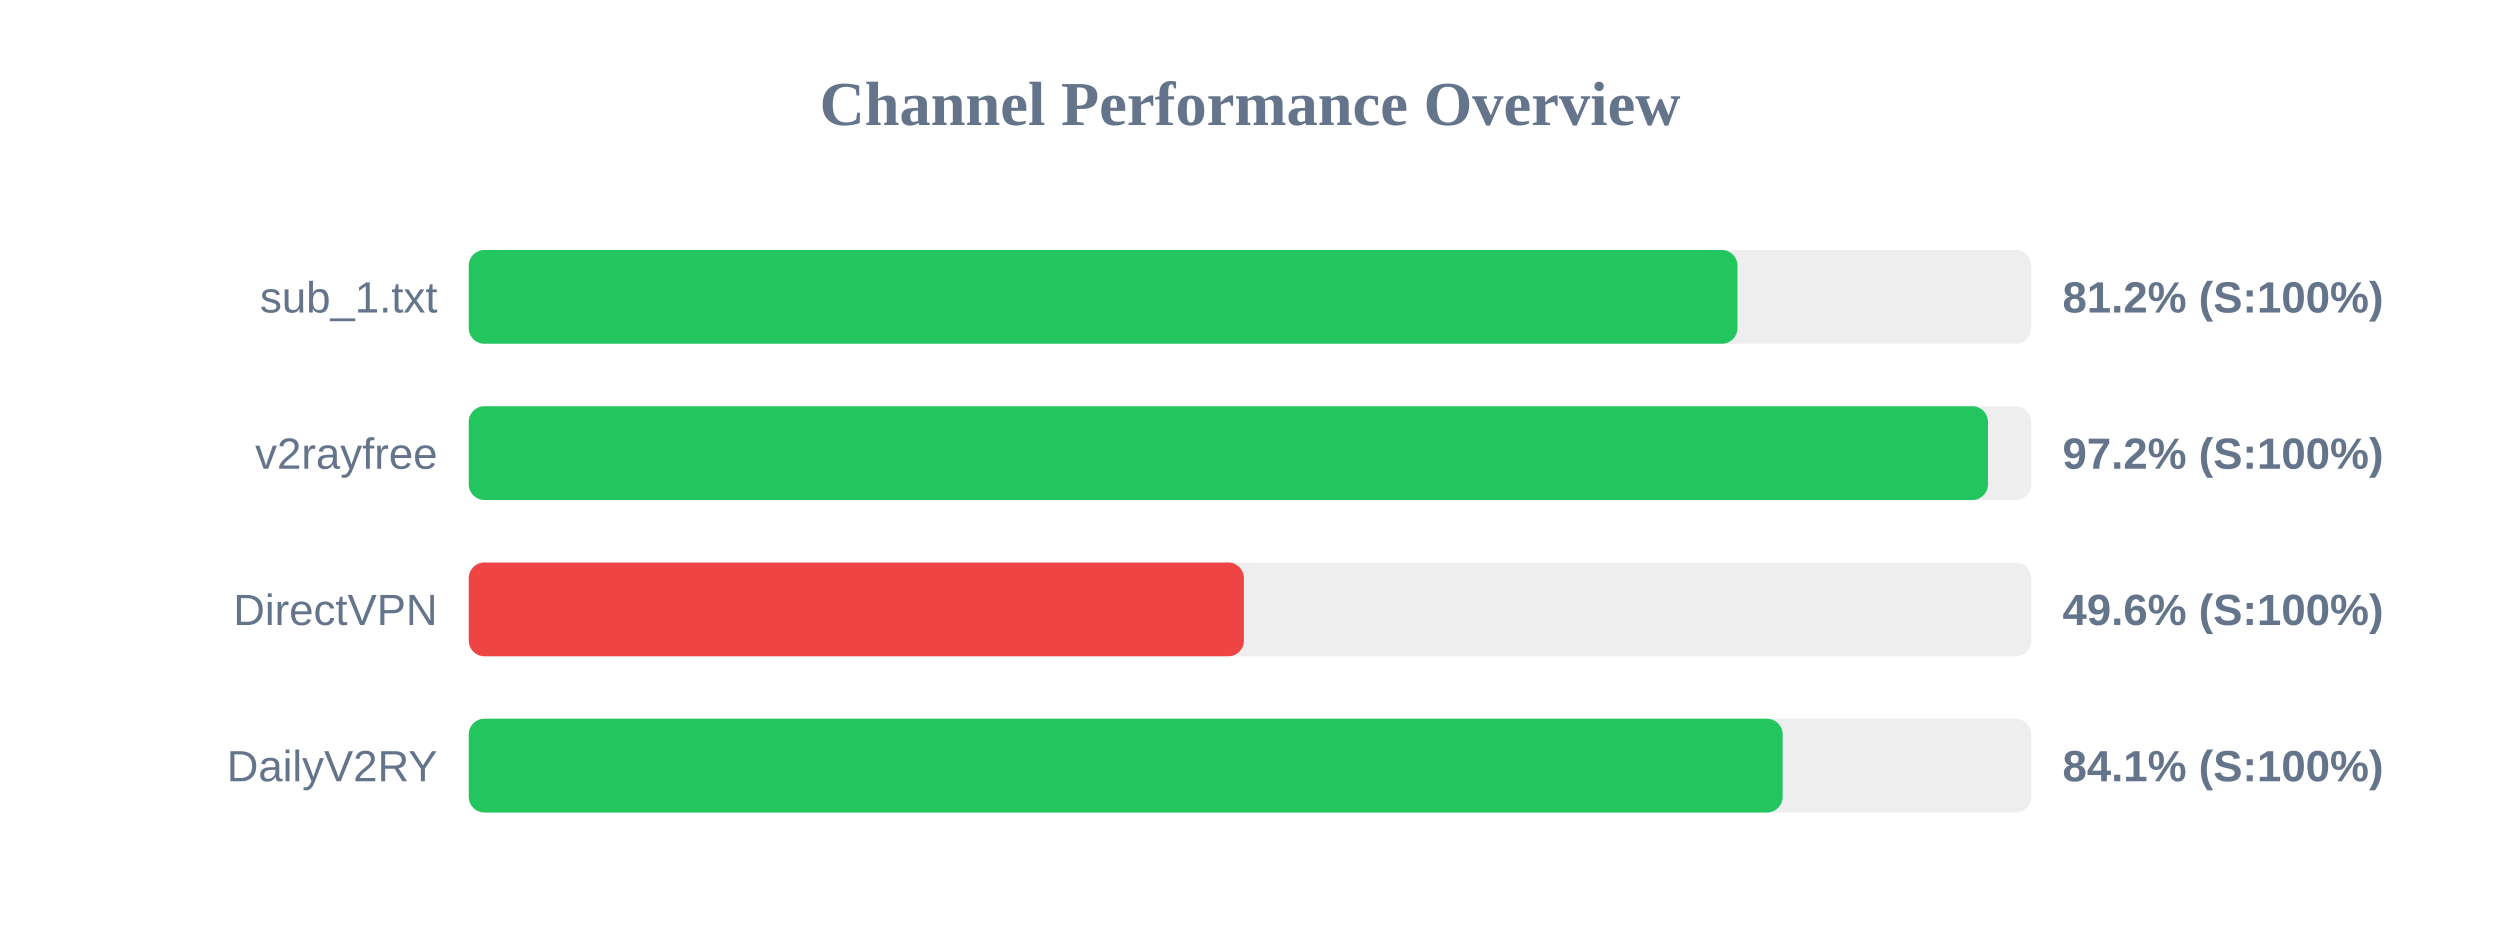
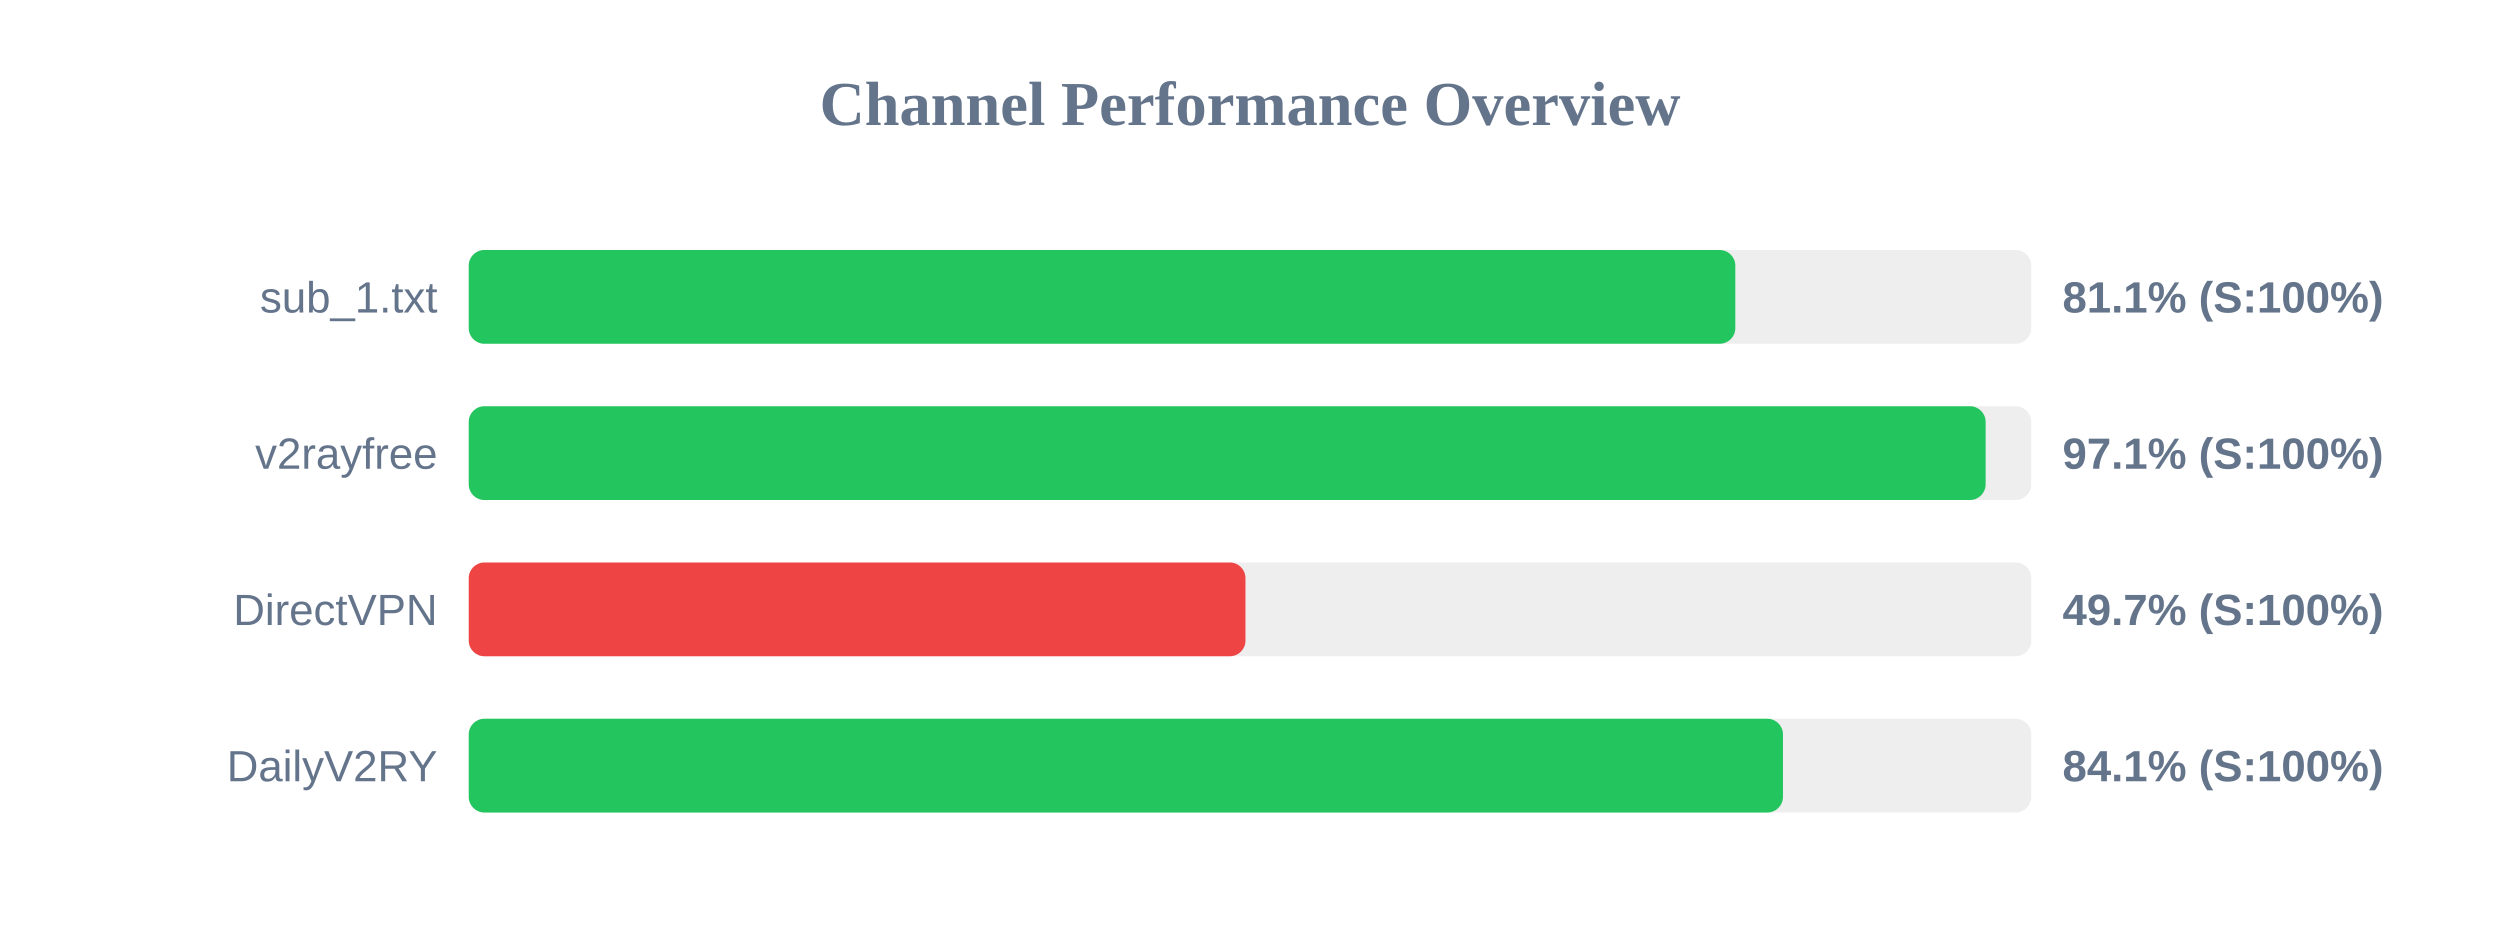
<svg xmlns="http://www.w3.org/2000/svg" width="800" height="300" version="1.1">
  <style>
        .row { font: 14px Arial; fill: #64748b; }
        .score { font: bold 14px Arial; fill: #64748b; }
    </style>
  <text x="400" y="40" text-anchor="middle" font-size="20px" font-weight="bold" fill="#64748b">Channel Performance Overview</text>
  <rect x="150" y="80" width="500" height="30" fill="#eee" rx="5" />
-   <rect x="150" y="80" width="406.0" height="30" fill="#22c55e" rx="5" />
+   <rect x="150" y="80" width="405.3" height="30" fill="#22c55e" rx="5" />
  <text x="140" y="100" text-anchor="end" class="row">sub_1.txt</text>
-   <text x="660" y="100" text-anchor="start" class="score">81.2% (S:100%)</text>
+   <text x="660" y="100" text-anchor="start" class="score">81.1% (S:100%)</text>
  <rect x="150" y="130" width="500" height="30" fill="#eee" rx="5" />
-   <rect x="150" y="130" width="486.15" height="30" fill="#22c55e" rx="5" />
+   <rect x="150" y="130" width="485.4" height="30" fill="#22c55e" rx="5" />
  <text x="140" y="150" text-anchor="end" class="row">v2rayfree</text>
-   <text x="660" y="150" text-anchor="start" class="score">97.2% (S:100%)</text>
+   <text x="660" y="150" text-anchor="start" class="score">97.1% (S:100%)</text>
  <rect x="150" y="180" width="500" height="30" fill="#eee" rx="5" />
-   <rect x="150" y="180" width="248.05" height="30" fill="#ef4444" rx="5" />
+   <rect x="150" y="180" width="248.55" height="30" fill="#ef4444" rx="5" />
  <text x="140" y="200" text-anchor="end" class="row">DirectVPN</text>
-   <text x="660" y="200" text-anchor="start" class="score">49.6% (S:100%)</text>
+   <text x="660" y="200" text-anchor="start" class="score">49.7% (S:100%)</text>
  <rect x="150" y="230" width="500" height="30" fill="#eee" rx="5" />
-   <rect x="150" y="230" width="420.45" height="30" fill="#22c55e" rx="5" />
+   <rect x="150" y="230" width="420.55" height="30" fill="#22c55e" rx="5" />
  <text x="140" y="250" text-anchor="end" class="row">DailyV2RY</text>
  <text x="660" y="250" text-anchor="start" class="score">84.1% (S:100%)</text>
</svg>
